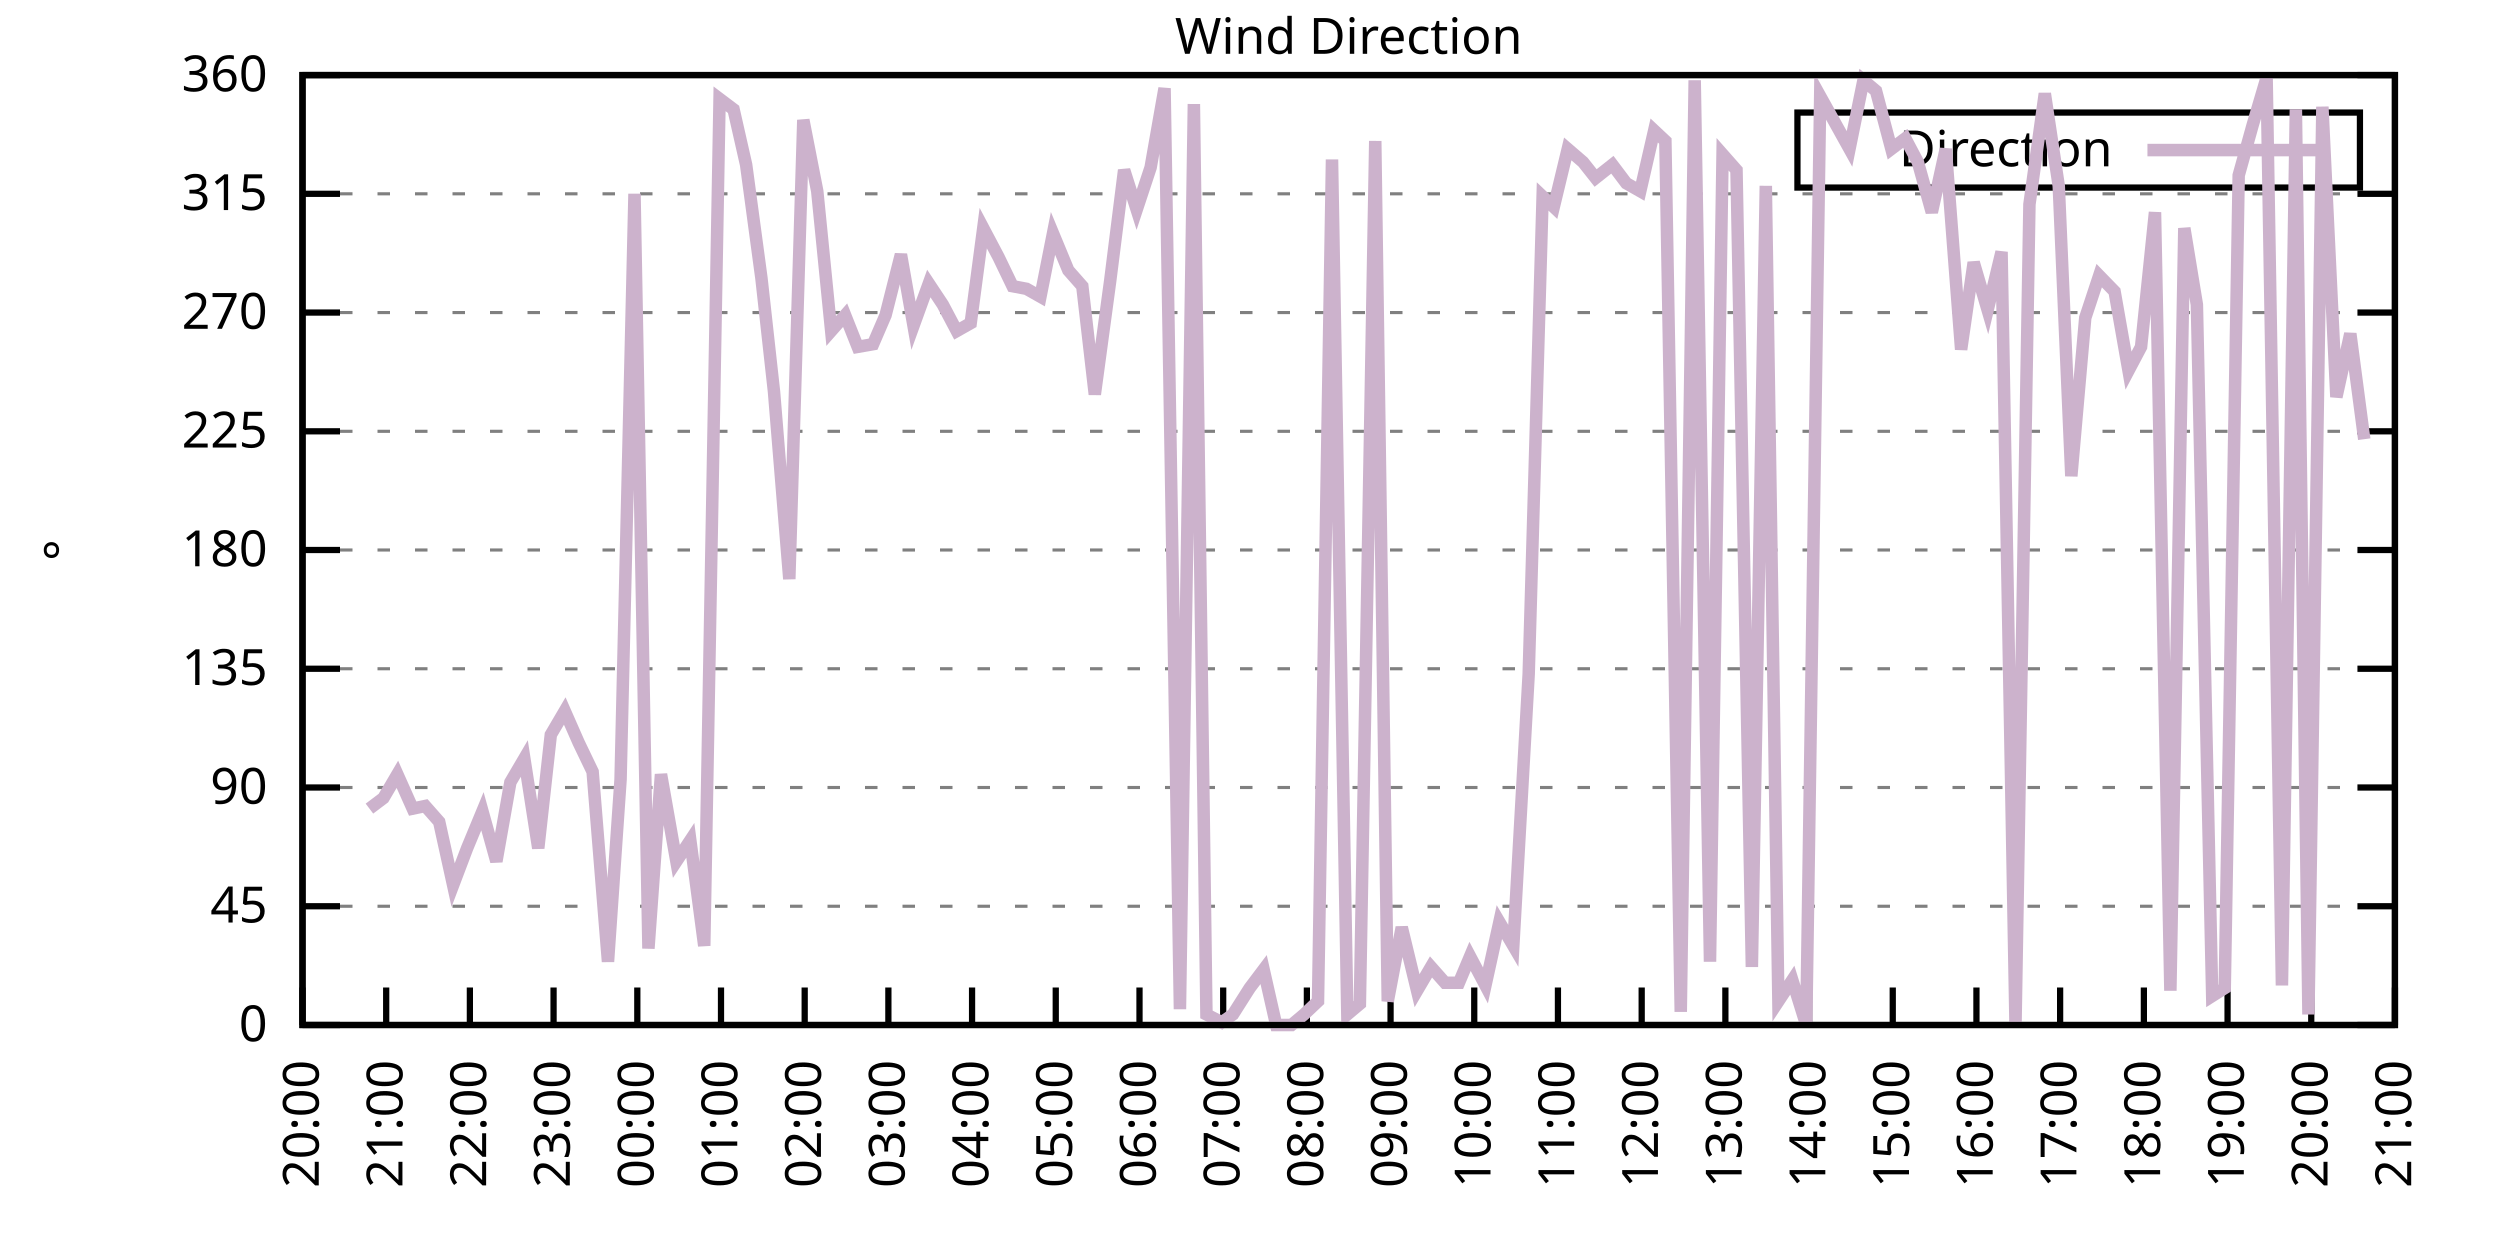
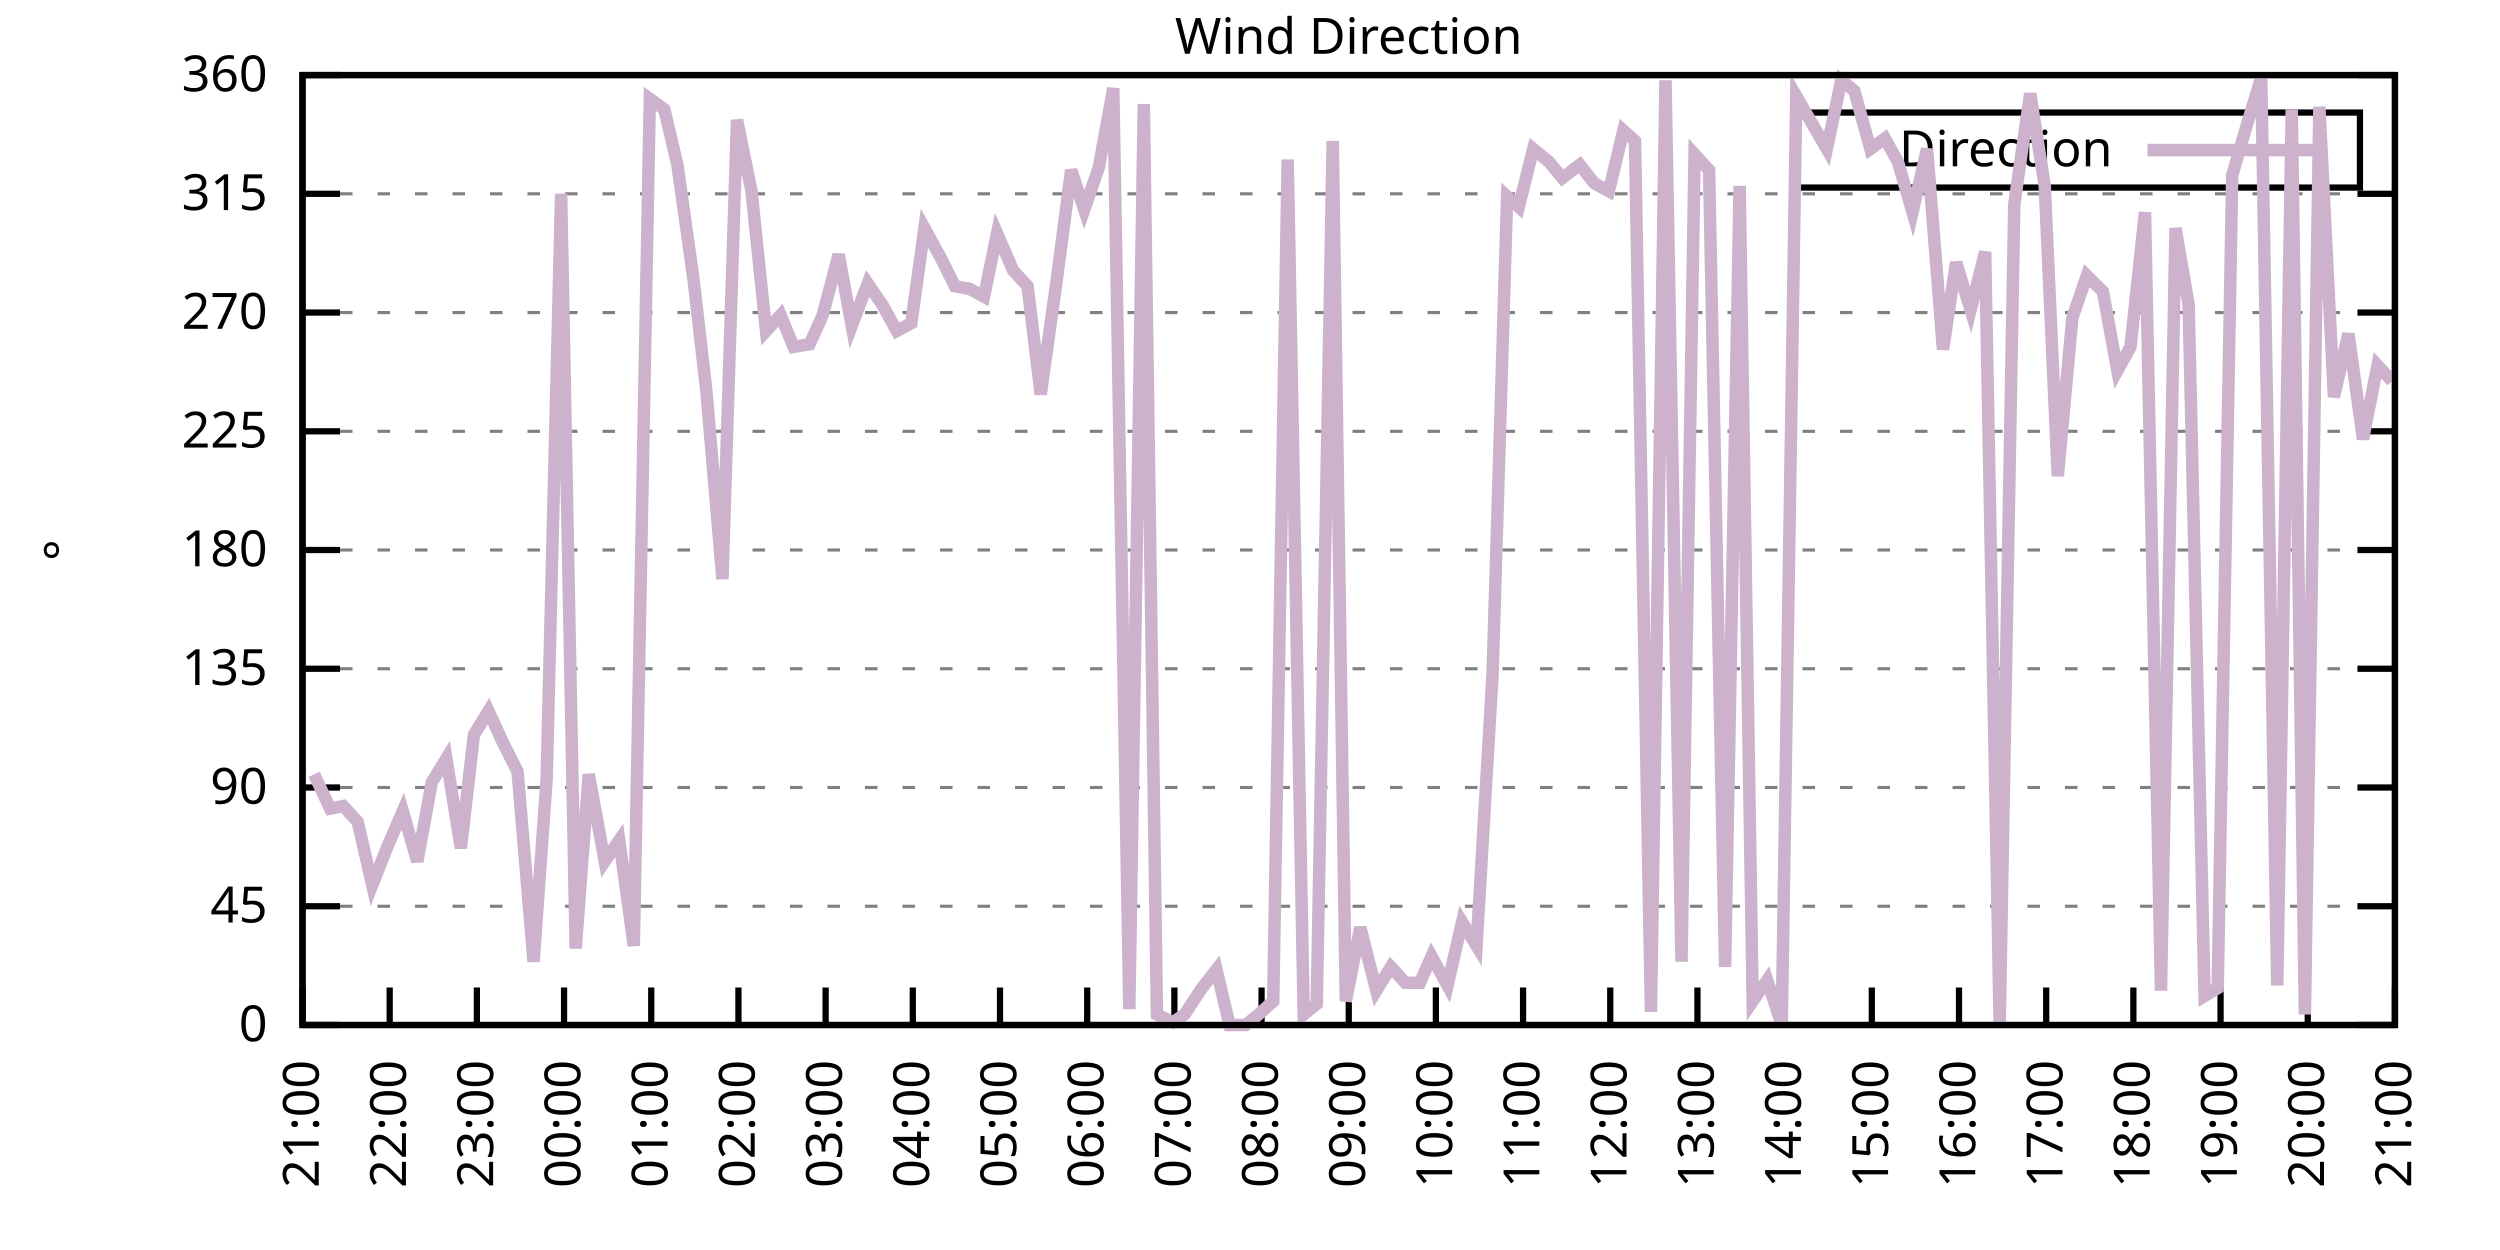
<svg xmlns="http://www.w3.org/2000/svg" xmlns:xlink="http://www.w3.org/1999/xlink" width="400" height="200" viewBox="0 0 400 200">
  <g id="gnuplot_canvas">
    <rect x="0" y="0" width="400" height="200" fill="none" />
    <defs>
      <circle id="gpDot" r="0.5" stroke-width="0.5" stroke="currentColor" />
      <path id="gpPt0" stroke-width="0.333" stroke="currentColor" d="M-1,0 h2 M0,-1 v2" />
      <path id="gpPt1" stroke-width="0.333" stroke="currentColor" d="M-1,-1 L1,1 M1,-1 L-1,1" />
      <path id="gpPt2" stroke-width="0.333" stroke="currentColor" d="M-1,0 L1,0 M0,-1 L0,1 M-1,-1 L1,1 M-1,1 L1,-1" />
      <rect id="gpPt3" stroke-width="0.333" stroke="currentColor" x="-1" y="-1" width="2" height="2" />
      <rect id="gpPt4" stroke-width="0.333" stroke="currentColor" fill="currentColor" x="-1" y="-1" width="2" height="2" />
      <circle id="gpPt5" stroke-width="0.333" stroke="currentColor" cx="0" cy="0" r="1" />
      <use xlink:href="#gpPt5" id="gpPt6" fill="currentColor" stroke="none" />
      <path id="gpPt7" stroke-width="0.333" stroke="currentColor" d="M0,-1.33 L-1.33,0.67 L1.33,0.67 z" />
      <use xlink:href="#gpPt7" id="gpPt8" fill="currentColor" stroke="none" />
      <use xlink:href="#gpPt7" id="gpPt9" stroke="currentColor" transform="rotate(180)" />
      <use xlink:href="#gpPt9" id="gpPt10" fill="currentColor" stroke="none" />
      <use xlink:href="#gpPt3" id="gpPt11" stroke="currentColor" transform="rotate(45)" />
      <use xlink:href="#gpPt11" id="gpPt12" fill="currentColor" stroke="none" />
      <path id="gpPt13" stroke-width="0.333" stroke="currentColor" d="M0,1.330 L1.265,0.411 L0.782,-1.067 L-0.782,-1.076 L-1.265,0.411 z" />
      <use xlink:href="#gpPt13" id="gpPt14" fill="currentColor" stroke="none" />
      <filter id="textbox" filterUnits="objectBoundingBox" x="0" y="0" height="1" width="1">
        <feFlood flood-color="white" flood-opacity="1" result="bgnd" />
        <feComposite in="SourceGraphic" in2="bgnd" operator="atop" />
      </filter>
      <filter id="greybox" filterUnits="objectBoundingBox" x="0" y="0" height="1" width="1">
        <feFlood flood-color="lightgrey" flood-opacity="1" result="grey" />
        <feComposite in="SourceGraphic" in2="grey" operator="atop" />
      </filter>
    </defs>
    <g fill="none" color="white" stroke="currentColor" stroke-width="1.00" stroke-linecap="butt" stroke-linejoin="miter">
</g>
    <g fill="none" color="black" stroke="currentColor" stroke-width="1.00" stroke-linecap="butt" stroke-linejoin="miter">
      <g stroke="none" shape-rendering="crispEdges">
        <polygon fill="rgb(255, 255, 255)" points="48.40,164.00 383.18,164.00 383.18,12.02 48.40,12.02 " />
      </g>
    </g>
    <g fill="none" color="black" stroke="currentColor" stroke-width="1.00" stroke-linecap="butt" stroke-linejoin="miter">
</g>
    <g fill="none" color="black" stroke="black" stroke-width="0.50" stroke-linecap="butt" stroke-linejoin="miter">
</g>
    <g fill="none" color="gray" stroke="currentColor" stroke-width="0.50" stroke-linecap="butt" stroke-linejoin="miter">
      <path stroke="gray" stroke-dasharray="2,4" class="gridline" d="M48.40,164.00 L383.19,164.00  " />
    </g>
    <g fill="none" color="gray" stroke="gray" stroke-width="1.00" stroke-linecap="butt" stroke-linejoin="miter">
</g>
    <g fill="none" color="black" stroke="currentColor" stroke-width="1.00" stroke-linecap="butt" stroke-linejoin="miter">
      <path stroke="black" d="M48.40,164.00 L54.40,164.00 M383.19,164.00 L377.19,164.00  " />
      <g transform="translate(42.80,166.60)" stroke="none" fill="black" font-family="Sans" font-size="8.00" text-anchor="end">
        <text>
          <tspan font-family="Sans"> 0</tspan>
        </text>
      </g>
    </g>
    <g fill="none" color="black" stroke="currentColor" stroke-width="1.00" stroke-linecap="butt" stroke-linejoin="miter">
</g>
    <g fill="none" color="black" stroke="black" stroke-width="0.50" stroke-linecap="butt" stroke-linejoin="miter">
</g>
    <g fill="none" color="gray" stroke="currentColor" stroke-width="0.50" stroke-linecap="butt" stroke-linejoin="miter">
      <path stroke="gray" stroke-dasharray="2,4" class="gridline" d="M48.40,145.00 L383.19,145.00  " />
    </g>
    <g fill="none" color="gray" stroke="gray" stroke-width="1.00" stroke-linecap="butt" stroke-linejoin="miter">
</g>
    <g fill="none" color="black" stroke="currentColor" stroke-width="1.00" stroke-linecap="butt" stroke-linejoin="miter">
      <path stroke="black" d="M48.40,145.00 L54.40,145.00 M383.19,145.00 L377.19,145.00  " />
      <g transform="translate(42.80,147.60)" stroke="none" fill="black" font-family="Sans" font-size="8.00" text-anchor="end">
        <text>
          <tspan font-family="Sans"> 45</tspan>
        </text>
      </g>
    </g>
    <g fill="none" color="black" stroke="currentColor" stroke-width="1.00" stroke-linecap="butt" stroke-linejoin="miter">
</g>
    <g fill="none" color="black" stroke="black" stroke-width="0.50" stroke-linecap="butt" stroke-linejoin="miter">
</g>
    <g fill="none" color="gray" stroke="currentColor" stroke-width="0.50" stroke-linecap="butt" stroke-linejoin="miter">
      <path stroke="gray" stroke-dasharray="2,4" class="gridline" d="M48.40,126.00 L383.19,126.00  " />
    </g>
    <g fill="none" color="gray" stroke="gray" stroke-width="1.00" stroke-linecap="butt" stroke-linejoin="miter">
</g>
    <g fill="none" color="black" stroke="currentColor" stroke-width="1.00" stroke-linecap="butt" stroke-linejoin="miter">
      <path stroke="black" d="M48.40,126.00 L54.40,126.00 M383.19,126.00 L377.19,126.00  " />
      <g transform="translate(42.80,128.60)" stroke="none" fill="black" font-family="Sans" font-size="8.00" text-anchor="end">
        <text>
          <tspan font-family="Sans"> 90</tspan>
        </text>
      </g>
    </g>
    <g fill="none" color="black" stroke="currentColor" stroke-width="1.00" stroke-linecap="butt" stroke-linejoin="miter">
</g>
    <g fill="none" color="black" stroke="black" stroke-width="0.50" stroke-linecap="butt" stroke-linejoin="miter">
</g>
    <g fill="none" color="gray" stroke="currentColor" stroke-width="0.50" stroke-linecap="butt" stroke-linejoin="miter">
      <path stroke="gray" stroke-dasharray="2,4" class="gridline" d="M48.40,107.00 L383.19,107.00  " />
    </g>
    <g fill="none" color="gray" stroke="gray" stroke-width="1.00" stroke-linecap="butt" stroke-linejoin="miter">
</g>
    <g fill="none" color="black" stroke="currentColor" stroke-width="1.00" stroke-linecap="butt" stroke-linejoin="miter">
      <path stroke="black" d="M48.40,107.00 L54.40,107.00 M383.19,107.00 L377.19,107.00  " />
      <g transform="translate(42.80,109.60)" stroke="none" fill="black" font-family="Sans" font-size="8.00" text-anchor="end">
        <text>
          <tspan font-family="Sans"> 135</tspan>
        </text>
      </g>
    </g>
    <g fill="none" color="black" stroke="currentColor" stroke-width="1.00" stroke-linecap="butt" stroke-linejoin="miter">
</g>
    <g fill="none" color="black" stroke="black" stroke-width="0.50" stroke-linecap="butt" stroke-linejoin="miter">
</g>
    <g fill="none" color="gray" stroke="currentColor" stroke-width="0.50" stroke-linecap="butt" stroke-linejoin="miter">
      <path stroke="gray" stroke-dasharray="2,4" class="gridline" d="M48.40,88.00 L383.19,88.00  " />
    </g>
    <g fill="none" color="gray" stroke="gray" stroke-width="1.00" stroke-linecap="butt" stroke-linejoin="miter">
</g>
    <g fill="none" color="black" stroke="currentColor" stroke-width="1.00" stroke-linecap="butt" stroke-linejoin="miter">
      <path stroke="black" d="M48.40,88.00 L54.40,88.00 M383.19,88.00 L377.19,88.00  " />
      <g transform="translate(42.80,90.60)" stroke="none" fill="black" font-family="Sans" font-size="8.00" text-anchor="end">
        <text>
          <tspan font-family="Sans"> 180</tspan>
        </text>
      </g>
    </g>
    <g fill="none" color="black" stroke="currentColor" stroke-width="1.00" stroke-linecap="butt" stroke-linejoin="miter">
</g>
    <g fill="none" color="black" stroke="black" stroke-width="0.50" stroke-linecap="butt" stroke-linejoin="miter">
</g>
    <g fill="none" color="gray" stroke="currentColor" stroke-width="0.50" stroke-linecap="butt" stroke-linejoin="miter">
      <path stroke="gray" stroke-dasharray="2,4" class="gridline" d="M48.40,69.01 L383.19,69.01  " />
    </g>
    <g fill="none" color="gray" stroke="gray" stroke-width="1.00" stroke-linecap="butt" stroke-linejoin="miter">
</g>
    <g fill="none" color="black" stroke="currentColor" stroke-width="1.00" stroke-linecap="butt" stroke-linejoin="miter">
      <path stroke="black" d="M48.40,69.01 L54.40,69.01 M383.19,69.01 L377.19,69.01  " />
      <g transform="translate(42.80,71.61)" stroke="none" fill="black" font-family="Sans" font-size="8.00" text-anchor="end">
        <text>
          <tspan font-family="Sans"> 225</tspan>
        </text>
      </g>
    </g>
    <g fill="none" color="black" stroke="currentColor" stroke-width="1.00" stroke-linecap="butt" stroke-linejoin="miter">
</g>
    <g fill="none" color="black" stroke="black" stroke-width="0.50" stroke-linecap="butt" stroke-linejoin="miter">
</g>
    <g fill="none" color="gray" stroke="currentColor" stroke-width="0.50" stroke-linecap="butt" stroke-linejoin="miter">
      <path stroke="gray" stroke-dasharray="2,4" class="gridline" d="M48.40,50.01 L383.19,50.01  " />
    </g>
    <g fill="none" color="gray" stroke="gray" stroke-width="1.00" stroke-linecap="butt" stroke-linejoin="miter">
</g>
    <g fill="none" color="black" stroke="currentColor" stroke-width="1.00" stroke-linecap="butt" stroke-linejoin="miter">
      <path stroke="black" d="M48.40,50.01 L54.40,50.01 M383.19,50.01 L377.19,50.01  " />
      <g transform="translate(42.80,52.61)" stroke="none" fill="black" font-family="Sans" font-size="8.00" text-anchor="end">
        <text>
          <tspan font-family="Sans"> 270</tspan>
        </text>
      </g>
    </g>
    <g fill="none" color="black" stroke="currentColor" stroke-width="1.00" stroke-linecap="butt" stroke-linejoin="miter">
</g>
    <g fill="none" color="black" stroke="black" stroke-width="0.50" stroke-linecap="butt" stroke-linejoin="miter">
</g>
    <g fill="none" color="gray" stroke="currentColor" stroke-width="0.50" stroke-linecap="butt" stroke-linejoin="miter">
      <path stroke="gray" stroke-dasharray="2,4" class="gridline" d="M48.40,31.01 L383.19,31.01  " />
    </g>
    <g fill="none" color="gray" stroke="gray" stroke-width="1.00" stroke-linecap="butt" stroke-linejoin="miter">
</g>
    <g fill="none" color="black" stroke="currentColor" stroke-width="1.00" stroke-linecap="butt" stroke-linejoin="miter">
      <path stroke="black" d="M48.40,31.01 L54.40,31.01 M383.19,31.01 L377.19,31.01  " />
      <g transform="translate(42.80,33.61)" stroke="none" fill="black" font-family="Sans" font-size="8.00" text-anchor="end">
        <text>
          <tspan font-family="Sans"> 315</tspan>
        </text>
      </g>
    </g>
    <g fill="none" color="black" stroke="currentColor" stroke-width="1.00" stroke-linecap="butt" stroke-linejoin="miter">
</g>
    <g fill="none" color="black" stroke="black" stroke-width="0.50" stroke-linecap="butt" stroke-linejoin="miter">
</g>
    <g fill="none" color="gray" stroke="currentColor" stroke-width="0.50" stroke-linecap="butt" stroke-linejoin="miter">
      <path stroke="gray" stroke-dasharray="2,4" class="gridline" d="M48.40,12.01 L383.19,12.01  " />
    </g>
    <g fill="none" color="gray" stroke="gray" stroke-width="1.00" stroke-linecap="butt" stroke-linejoin="miter">
</g>
    <g fill="none" color="black" stroke="currentColor" stroke-width="1.00" stroke-linecap="butt" stroke-linejoin="miter">
      <path stroke="black" d="M48.40,12.01 L54.40,12.01 M383.19,12.01 L377.19,12.01  " />
      <g transform="translate(42.80,14.61)" stroke="none" fill="black" font-family="Sans" font-size="8.00" text-anchor="end">
        <text>
          <tspan font-family="Sans"> 360</tspan>
        </text>
      </g>
    </g>
    <g fill="none" color="black" stroke="currentColor" stroke-width="1.00" stroke-linecap="butt" stroke-linejoin="miter">
      <path stroke="black" d="M48.40,164.00 L48.40,158.00  " />
      <g transform="translate(51.00,169.60) rotate(270.00)" stroke="none" fill="black" font-family="Sans" font-size="8.00" text-anchor="end">
        <text>
-           <tspan font-family="Sans">20:00</tspan>
-         </text>
-       </g>
-     </g>
-     <g fill="none" color="black" stroke="currentColor" stroke-width="1.00" stroke-linecap="butt" stroke-linejoin="miter">
-       <path stroke="black" d="M61.79,164.00 L61.79,158.00  " />
-       <g transform="translate(64.39,169.60) rotate(270.00)" stroke="none" fill="black" font-family="Sans" font-size="8.00" text-anchor="end">
-         <text>
          <tspan font-family="Sans">21:00</tspan>
        </text>
      </g>
    </g>
    <g fill="none" color="black" stroke="currentColor" stroke-width="1.00" stroke-linecap="butt" stroke-linejoin="miter">
-       <path stroke="black" d="M75.18,164.00 L75.18,158.00  " />
-       <g transform="translate(77.78,169.60) rotate(270.00)" stroke="none" fill="black" font-family="Sans" font-size="8.00" text-anchor="end">
+       <path stroke="black" d="M62.35,164.00 L62.35,158.00  " />
+       <g transform="translate(64.95,169.60) rotate(270.00)" stroke="none" fill="black" font-family="Sans" font-size="8.00" text-anchor="end">
        <text>
          <tspan font-family="Sans">22:00</tspan>
        </text>
      </g>
    </g>
    <g fill="none" color="black" stroke="currentColor" stroke-width="1.00" stroke-linecap="butt" stroke-linejoin="miter">
-       <path stroke="black" d="M88.57,164.00 L88.57,158.00  " />
-       <g transform="translate(91.17,169.60) rotate(270.00)" stroke="none" fill="black" font-family="Sans" font-size="8.00" text-anchor="end">
+       <path stroke="black" d="M76.30,164.00 L76.30,158.00  " />
+       <g transform="translate(78.90,169.60) rotate(270.00)" stroke="none" fill="black" font-family="Sans" font-size="8.00" text-anchor="end">
        <text>
          <tspan font-family="Sans">23:00</tspan>
        </text>
      </g>
    </g>
    <g fill="none" color="black" stroke="currentColor" stroke-width="1.00" stroke-linecap="butt" stroke-linejoin="miter">
-       <path stroke="black" d="M101.97,164.00 L101.97,158.00  " />
-       <g transform="translate(104.57,169.60) rotate(270.00)" stroke="none" fill="black" font-family="Sans" font-size="8.00" text-anchor="end">
+       <path stroke="black" d="M90.25,164.00 L90.25,158.00  " />
+       <g transform="translate(92.85,169.60) rotate(270.00)" stroke="none" fill="black" font-family="Sans" font-size="8.00" text-anchor="end">
        <text>
          <tspan font-family="Sans">00:00</tspan>
        </text>
      </g>
    </g>
    <g fill="none" color="black" stroke="currentColor" stroke-width="1.00" stroke-linecap="butt" stroke-linejoin="miter">
-       <path stroke="black" d="M115.36,164.00 L115.36,158.00  " />
-       <g transform="translate(117.96,169.60) rotate(270.00)" stroke="none" fill="black" font-family="Sans" font-size="8.00" text-anchor="end">
+       <path stroke="black" d="M104.20,164.00 L104.20,158.00  " />
+       <g transform="translate(106.80,169.60) rotate(270.00)" stroke="none" fill="black" font-family="Sans" font-size="8.00" text-anchor="end">
        <text>
          <tspan font-family="Sans">01:00</tspan>
        </text>
      </g>
    </g>
    <g fill="none" color="black" stroke="currentColor" stroke-width="1.00" stroke-linecap="butt" stroke-linejoin="miter">
-       <path stroke="black" d="M128.75,164.00 L128.75,158.00  " />
-       <g transform="translate(131.35,169.60) rotate(270.00)" stroke="none" fill="black" font-family="Sans" font-size="8.00" text-anchor="end">
+       <path stroke="black" d="M118.15,164.00 L118.15,158.00  " />
+       <g transform="translate(120.75,169.60) rotate(270.00)" stroke="none" fill="black" font-family="Sans" font-size="8.00" text-anchor="end">
        <text>
          <tspan font-family="Sans">02:00</tspan>
        </text>
      </g>
    </g>
    <g fill="none" color="black" stroke="currentColor" stroke-width="1.00" stroke-linecap="butt" stroke-linejoin="miter">
-       <path stroke="black" d="M142.14,164.00 L142.14,158.00  " />
-       <g transform="translate(144.74,169.60) rotate(270.00)" stroke="none" fill="black" font-family="Sans" font-size="8.00" text-anchor="end">
+       <path stroke="black" d="M132.10,164.00 L132.10,158.00  " />
+       <g transform="translate(134.70,169.60) rotate(270.00)" stroke="none" fill="black" font-family="Sans" font-size="8.00" text-anchor="end">
        <text>
          <tspan font-family="Sans">03:00</tspan>
        </text>
      </g>
    </g>
    <g fill="none" color="black" stroke="currentColor" stroke-width="1.00" stroke-linecap="butt" stroke-linejoin="miter">
-       <path stroke="black" d="M155.53,164.00 L155.53,158.00  " />
-       <g transform="translate(158.13,169.60) rotate(270.00)" stroke="none" fill="black" font-family="Sans" font-size="8.00" text-anchor="end">
+       <path stroke="black" d="M146.05,164.00 L146.05,158.00  " />
+       <g transform="translate(148.65,169.60) rotate(270.00)" stroke="none" fill="black" font-family="Sans" font-size="8.00" text-anchor="end">
        <text>
          <tspan font-family="Sans">04:00</tspan>
        </text>
      </g>
    </g>
    <g fill="none" color="black" stroke="currentColor" stroke-width="1.00" stroke-linecap="butt" stroke-linejoin="miter">
-       <path stroke="black" d="M168.92,164.00 L168.92,158.00  " />
-       <g transform="translate(171.52,169.60) rotate(270.00)" stroke="none" fill="black" font-family="Sans" font-size="8.00" text-anchor="end">
+       <path stroke="black" d="M160.00,164.00 L160.00,158.00  " />
+       <g transform="translate(162.60,169.60) rotate(270.00)" stroke="none" fill="black" font-family="Sans" font-size="8.00" text-anchor="end">
        <text>
          <tspan font-family="Sans">05:00</tspan>
        </text>
      </g>
    </g>
    <g fill="none" color="black" stroke="currentColor" stroke-width="1.00" stroke-linecap="butt" stroke-linejoin="miter">
-       <path stroke="black" d="M182.32,164.00 L182.32,158.00  " />
-       <g transform="translate(184.92,169.60) rotate(270.00)" stroke="none" fill="black" font-family="Sans" font-size="8.00" text-anchor="end">
+       <path stroke="black" d="M173.95,164.00 L173.95,158.00  " />
+       <g transform="translate(176.55,169.60) rotate(270.00)" stroke="none" fill="black" font-family="Sans" font-size="8.00" text-anchor="end">
        <text>
          <tspan font-family="Sans">06:00</tspan>
        </text>
      </g>
    </g>
    <g fill="none" color="black" stroke="currentColor" stroke-width="1.00" stroke-linecap="butt" stroke-linejoin="miter">
-       <path stroke="black" d="M195.71,164.00 L195.71,158.00  " />
-       <g transform="translate(198.31,169.60) rotate(270.00)" stroke="none" fill="black" font-family="Sans" font-size="8.00" text-anchor="end">
+       <path stroke="black" d="M187.90,164.00 L187.90,158.00  " />
+       <g transform="translate(190.50,169.60) rotate(270.00)" stroke="none" fill="black" font-family="Sans" font-size="8.00" text-anchor="end">
        <text>
          <tspan font-family="Sans">07:00</tspan>
        </text>
      </g>
    </g>
    <g fill="none" color="black" stroke="currentColor" stroke-width="1.00" stroke-linecap="butt" stroke-linejoin="miter">
-       <path stroke="black" d="M209.10,164.00 L209.10,158.00  " />
-       <g transform="translate(211.70,169.60) rotate(270.00)" stroke="none" fill="black" font-family="Sans" font-size="8.00" text-anchor="end">
+       <path stroke="black" d="M201.85,164.00 L201.85,158.00  " />
+       <g transform="translate(204.45,169.60) rotate(270.00)" stroke="none" fill="black" font-family="Sans" font-size="8.00" text-anchor="end">
        <text>
          <tspan font-family="Sans">08:00</tspan>
        </text>
      </g>
    </g>
    <g fill="none" color="black" stroke="currentColor" stroke-width="1.00" stroke-linecap="butt" stroke-linejoin="miter">
-       <path stroke="black" d="M222.49,164.00 L222.49,158.00  " />
-       <g transform="translate(225.09,169.60) rotate(270.00)" stroke="none" fill="black" font-family="Sans" font-size="8.00" text-anchor="end">
+       <path stroke="black" d="M215.80,164.00 L215.80,158.00  " />
+       <g transform="translate(218.40,169.60) rotate(270.00)" stroke="none" fill="black" font-family="Sans" font-size="8.00" text-anchor="end">
        <text>
          <tspan font-family="Sans">09:00</tspan>
        </text>
      </g>
    </g>
    <g fill="none" color="black" stroke="currentColor" stroke-width="1.00" stroke-linecap="butt" stroke-linejoin="miter">
-       <path stroke="black" d="M235.88,164.00 L235.88,158.00  " />
-       <g transform="translate(238.48,169.60) rotate(270.00)" stroke="none" fill="black" font-family="Sans" font-size="8.00" text-anchor="end">
+       <path stroke="black" d="M229.74,164.00 L229.74,158.00  " />
+       <g transform="translate(232.34,169.60) rotate(270.00)" stroke="none" fill="black" font-family="Sans" font-size="8.00" text-anchor="end">
        <text>
          <tspan font-family="Sans">10:00</tspan>
        </text>
      </g>
    </g>
    <g fill="none" color="black" stroke="currentColor" stroke-width="1.00" stroke-linecap="butt" stroke-linejoin="miter">
-       <path stroke="black" d="M249.27,164.00 L249.27,158.00  " />
-       <g transform="translate(251.87,169.60) rotate(270.00)" stroke="none" fill="black" font-family="Sans" font-size="8.00" text-anchor="end">
+       <path stroke="black" d="M243.69,164.00 L243.69,158.00  " />
+       <g transform="translate(246.29,169.60) rotate(270.00)" stroke="none" fill="black" font-family="Sans" font-size="8.00" text-anchor="end">
        <text>
          <tspan font-family="Sans">11:00</tspan>
        </text>
      </g>
    </g>
    <g fill="none" color="black" stroke="currentColor" stroke-width="1.00" stroke-linecap="butt" stroke-linejoin="miter">
-       <path stroke="black" d="M262.67,164.00 L262.67,158.00  " />
-       <g transform="translate(265.27,169.60) rotate(270.00)" stroke="none" fill="black" font-family="Sans" font-size="8.00" text-anchor="end">
+       <path stroke="black" d="M257.64,164.00 L257.64,158.00  " />
+       <g transform="translate(260.24,169.60) rotate(270.00)" stroke="none" fill="black" font-family="Sans" font-size="8.00" text-anchor="end">
        <text>
          <tspan font-family="Sans">12:00</tspan>
        </text>
      </g>
    </g>
    <g fill="none" color="black" stroke="currentColor" stroke-width="1.00" stroke-linecap="butt" stroke-linejoin="miter">
-       <path stroke="black" d="M276.06,164.00 L276.06,158.00  " />
-       <g transform="translate(278.66,169.60) rotate(270.00)" stroke="none" fill="black" font-family="Sans" font-size="8.00" text-anchor="end">
+       <path stroke="black" d="M271.59,164.00 L271.59,158.00  " />
+       <g transform="translate(274.19,169.60) rotate(270.00)" stroke="none" fill="black" font-family="Sans" font-size="8.00" text-anchor="end">
        <text>
          <tspan font-family="Sans">13:00</tspan>
        </text>
      </g>
    </g>
    <g fill="none" color="black" stroke="currentColor" stroke-width="1.00" stroke-linecap="butt" stroke-linejoin="miter">
-       <path stroke="black" d="M289.45,164.00 L289.45,158.00  " />
-       <g transform="translate(292.05,169.60) rotate(270.00)" stroke="none" fill="black" font-family="Sans" font-size="8.00" text-anchor="end">
+       <path stroke="black" d="M285.54,164.00 L285.54,158.00  " />
+       <g transform="translate(288.14,169.60) rotate(270.00)" stroke="none" fill="black" font-family="Sans" font-size="8.00" text-anchor="end">
        <text>
          <tspan font-family="Sans">14:00</tspan>
        </text>
      </g>
    </g>
    <g fill="none" color="black" stroke="currentColor" stroke-width="1.00" stroke-linecap="butt" stroke-linejoin="miter">
-       <path stroke="black" d="M302.84,164.00 L302.84,158.00  " />
-       <g transform="translate(305.44,169.60) rotate(270.00)" stroke="none" fill="black" font-family="Sans" font-size="8.00" text-anchor="end">
+       <path stroke="black" d="M299.49,164.00 L299.49,158.00  " />
+       <g transform="translate(302.09,169.60) rotate(270.00)" stroke="none" fill="black" font-family="Sans" font-size="8.00" text-anchor="end">
        <text>
          <tspan font-family="Sans">15:00</tspan>
        </text>
      </g>
    </g>
    <g fill="none" color="black" stroke="currentColor" stroke-width="1.00" stroke-linecap="butt" stroke-linejoin="miter">
-       <path stroke="black" d="M316.23,164.00 L316.23,158.00  " />
-       <g transform="translate(318.83,169.60) rotate(270.00)" stroke="none" fill="black" font-family="Sans" font-size="8.00" text-anchor="end">
+       <path stroke="black" d="M313.44,164.00 L313.44,158.00  " />
+       <g transform="translate(316.04,169.60) rotate(270.00)" stroke="none" fill="black" font-family="Sans" font-size="8.00" text-anchor="end">
        <text>
          <tspan font-family="Sans">16:00</tspan>
        </text>
      </g>
    </g>
    <g fill="none" color="black" stroke="currentColor" stroke-width="1.00" stroke-linecap="butt" stroke-linejoin="miter">
-       <path stroke="black" d="M329.62,164.00 L329.62,158.00  " />
-       <g transform="translate(332.22,169.60) rotate(270.00)" stroke="none" fill="black" font-family="Sans" font-size="8.00" text-anchor="end">
+       <path stroke="black" d="M327.39,164.00 L327.39,158.00  " />
+       <g transform="translate(329.99,169.60) rotate(270.00)" stroke="none" fill="black" font-family="Sans" font-size="8.00" text-anchor="end">
        <text>
          <tspan font-family="Sans">17:00</tspan>
        </text>
      </g>
    </g>
    <g fill="none" color="black" stroke="currentColor" stroke-width="1.00" stroke-linecap="butt" stroke-linejoin="miter">
-       <path stroke="black" d="M343.02,164.00 L343.02,158.00  " />
-       <g transform="translate(345.62,169.60) rotate(270.00)" stroke="none" fill="black" font-family="Sans" font-size="8.00" text-anchor="end">
+       <path stroke="black" d="M341.34,164.00 L341.34,158.00  " />
+       <g transform="translate(343.94,169.60) rotate(270.00)" stroke="none" fill="black" font-family="Sans" font-size="8.00" text-anchor="end">
        <text>
          <tspan font-family="Sans">18:00</tspan>
        </text>
      </g>
    </g>
    <g fill="none" color="black" stroke="currentColor" stroke-width="1.00" stroke-linecap="butt" stroke-linejoin="miter">
-       <path stroke="black" d="M356.41,164.00 L356.41,158.00  " />
-       <g transform="translate(359.01,169.60) rotate(270.00)" stroke="none" fill="black" font-family="Sans" font-size="8.00" text-anchor="end">
+       <path stroke="black" d="M355.29,164.00 L355.29,158.00  " />
+       <g transform="translate(357.89,169.60) rotate(270.00)" stroke="none" fill="black" font-family="Sans" font-size="8.00" text-anchor="end">
        <text>
          <tspan font-family="Sans">19:00</tspan>
        </text>
      </g>
    </g>
    <g fill="none" color="black" stroke="currentColor" stroke-width="1.00" stroke-linecap="butt" stroke-linejoin="miter">
-       <path stroke="black" d="M369.80,164.00 L369.80,158.00  " />
-       <g transform="translate(372.40,169.60) rotate(270.00)" stroke="none" fill="black" font-family="Sans" font-size="8.00" text-anchor="end">
+       <path stroke="black" d="M369.24,164.00 L369.24,158.00  " />
+       <g transform="translate(371.84,169.60) rotate(270.00)" stroke="none" fill="black" font-family="Sans" font-size="8.00" text-anchor="end">
        <text>
          <tspan font-family="Sans">20:00</tspan>
        </text>
      </g>
    </g>
    <g fill="none" color="black" stroke="currentColor" stroke-width="1.00" stroke-linecap="butt" stroke-linejoin="miter">
      <path stroke="black" d="M383.19,164.00 L383.19,158.00  " />
      <g transform="translate(385.79,169.60) rotate(270.00)" stroke="none" fill="black" font-family="Sans" font-size="8.00" text-anchor="end">
        <text>
          <tspan font-family="Sans">21:00</tspan>
        </text>
      </g>
    </g>
    <g fill="none" color="black" stroke="currentColor" stroke-width="1.00" stroke-linecap="butt" stroke-linejoin="miter">
</g>
    <g fill="none" color="black" stroke="currentColor" stroke-width="1.00" stroke-linecap="butt" stroke-linejoin="miter">
      <path stroke="black" d="M48.40,12.01 L48.40,164.00 L383.19,164.00 L383.19,12.01 L48.40,12.01 Z  " />
    </g>
    <g fill="none" color="black" stroke="currentColor" stroke-width="1.00" stroke-linecap="butt" stroke-linejoin="miter">
</g>
    <g fill="none" color="black" stroke="currentColor" stroke-width="1.00" stroke-linecap="butt" stroke-linejoin="miter">
      <path stroke="black" d="M287.59,30.01 L287.59,18.01 L377.59,18.01 L377.59,30.01 L287.59,30.01 Z  " />
    </g>
    <g id="Wind_direction_plot_1">
      <g fill="none" color="white" stroke="black" stroke-width="2.00" stroke-linecap="butt" stroke-linejoin="miter">
</g>
      <g fill="none" color="black" stroke="currentColor" stroke-width="2.00" stroke-linecap="butt" stroke-linejoin="miter">
        <g transform="translate(337.99,26.61)" stroke="none" fill="black" font-family="Sans" font-size="8.00" text-anchor="end">
          <text>
            <tspan font-family="Sans">Direction</tspan>
          </text>
        </g>
      </g>
      <g fill="none" color="black" stroke="currentColor" stroke-width="2.00" stroke-linecap="butt" stroke-linejoin="miter">
-         <path stroke="rgb(204, 178, 204)" d="M343.59,24.01 L371.99,24.01 M59.11,129.38 L61.35,127.69 L63.58,123.89 L66.03,129.38 L68.04,128.96 L70.27,131.49   L72.50,141.62 L74.74,135.71 L77.19,129.80 L79.42,137.82 L81.66,125.16 L83.89,121.36 L86.12,135.71 L88.13,117.56   L90.36,113.76 L92.59,118.83 L94.82,123.47 L97.28,153.87 L99.29,124.74 L101.52,31.01 L103.75,151.76 L105.76,123.89   L108.22,137.82 L110.45,134.45 L112.68,151.33 L115.13,15.81 L117.37,17.50 L119.38,26.36 L121.83,44.52 L123.84,62.67   L126.29,92.65 L128.53,19.19 L130.76,30.59 L132.99,52.96 L135.22,50.43 L137.23,55.50 L139.69,55.07 L141.69,50.43   L144.15,40.72 L146.16,52.12 L148.61,45.36 L150.85,48.74 L153.08,52.96 L155.31,51.70 L157.32,36.50 L159.77,41.14   L162.01,45.79 L164.24,46.21 L166.47,47.47 L168.48,37.34 L170.93,43.25 L173.17,45.79 L175.17,63.10 L177.63,44.94   L179.86,27.21 L181.87,33.54 L184.10,26.79 L186.33,14.12 L188.79,161.47 L191.02,16.65 L193.03,162.31 L195.48,163.58   L197.27,162.31 L199.95,158.09 L202.18,155.13 L204.19,164.00 L206.64,164.00 L208.65,162.31 L210.88,160.20 L213.12,25.52   L215.57,162.31 L217.58,160.62 L220.04,22.56 L222.04,160.20 L224.28,148.38 L226.73,158.51 L228.96,154.71 L231.20,157.24   L233.43,157.24 L235.21,153.02 L237.67,157.67 L239.90,147.53 L242.13,151.33 L244.59,107.85 L246.82,31.43 L248.60,33.12   L250.84,23.83 L253.29,25.94 L255.30,28.48 L257.98,26.36 L260.21,29.32 L262.44,30.59 L264.67,20.88 L266.46,22.56   L268.92,161.89 L271.15,12.85 L273.60,153.87 L275.61,24.68 L277.84,27.21 L280.30,154.71 L282.53,29.74 L284.54,160.20   L286.77,156.82 L289.00,164.00 L291.23,15.39 L295.92,23.83 L298.15,12.85 L300.16,14.54 L302.62,23.83 L304.85,22.14   L306.86,25.94 L309.09,33.96 L311.32,23.83 L313.78,55.92 L315.79,41.99 L318.02,49.59 L320.25,40.30 L322.48,164.00   L324.71,32.70 L327.17,14.97 L329.40,29.74 L331.41,76.18 L333.64,50.85 L335.87,44.10 L338.33,46.63 L340.56,59.30   L342.57,55.50 L344.80,33.96 L347.26,158.51 L349.49,36.50 L351.50,48.74 L353.95,159.36 L355.96,158.09 L358.19,28.05   L360.42,20.03 L362.66,12.43 L365.11,157.67 L367.34,17.50 L369.35,162.31 L371.58,17.08 L373.82,63.52 L376.05,53.39   L378.28,70.27  " />
+         <path stroke="rgb(204, 178, 204)" d="M343.59,24.01 L371.99,24.01 M50.26,123.89 L52.82,129.38 L54.91,128.96 L57.23,131.49 L59.56,141.62 L61.88,135.71   L64.44,129.80 L66.77,137.82 L69.09,125.16 L71.42,121.36 L73.74,135.71 L75.83,117.56 L78.16,113.76 L80.48,118.83   L82.81,123.47 L85.37,153.87 L87.46,124.74 L89.78,31.01 L92.11,151.76 L94.20,123.89 L96.76,137.82 L99.08,134.45   L101.41,151.33 L103.97,15.81 L106.29,17.50 L108.38,26.36 L110.94,44.52 L113.03,62.67 L115.59,92.65 L117.92,19.19   L120.24,30.59 L122.57,52.96 L124.89,50.43 L126.98,55.50 L129.54,55.07 L131.63,50.43 L134.19,40.72 L136.28,52.12   L138.84,45.36 L141.16,48.74 L143.49,52.96 L145.81,51.70 L147.91,36.50 L150.46,41.14 L152.79,45.79 L155.11,46.21   L157.44,47.47 L159.53,37.34 L162.09,43.25 L164.41,45.79 L166.51,63.10 L169.06,44.94 L171.39,27.21 L173.48,33.54   L175.81,26.79 L178.13,14.12 L180.69,161.47 L183.01,16.65 L185.11,162.31 L187.66,163.58 L189.52,162.31 L192.31,158.09   L194.64,155.13 L196.73,164.00 L199.29,164.00 L201.38,162.31 L203.71,160.20 L206.03,25.52 L208.59,162.31 L210.68,160.62   L213.24,22.56 L215.33,160.20 L217.65,148.38 L220.21,158.51 L222.54,154.71 L224.86,157.24 L227.19,157.24 L229.05,153.02   L231.60,157.67 L233.93,147.53 L236.25,151.33 L238.81,107.85 L241.14,31.43 L243.00,33.12 L245.32,23.83 L247.88,25.94   L249.97,28.48 L252.76,26.36 L255.09,29.32 L257.41,30.59 L259.74,20.88 L261.60,22.56 L264.15,161.89 L266.48,12.85   L269.04,153.87 L271.13,24.68 L273.45,27.21 L276.01,154.71 L278.34,29.74 L280.43,160.20 L282.75,156.82 L285.08,164.00   L287.40,15.39 L292.29,23.83 L294.61,12.85 L296.70,14.54 L299.26,23.83 L301.58,22.14 L303.68,25.94 L306.00,33.96   L308.33,23.83 L310.88,55.92 L312.98,41.99 L315.30,49.59 L317.63,40.30 L319.95,164.00 L322.28,32.70 L324.83,14.97   L327.16,29.74 L329.25,76.18 L331.58,50.85 L333.90,44.10 L336.46,46.63 L338.78,59.30 L340.88,55.50 L343.20,33.96   L345.76,158.51 L348.08,36.50 L350.18,48.74 L352.73,159.36 L354.83,158.09 L357.15,28.05 L359.48,20.03 L361.80,12.43   L364.36,157.67 L366.68,17.50 L368.78,162.31 L371.10,17.08 L373.43,63.52 L375.75,53.39 L378.08,70.27 L380.40,58.45   L382.73,60.98  " />
      </g>
    </g>
    <g fill="none" color="black" stroke="currentColor" stroke-width="2.00" stroke-linecap="butt" stroke-linejoin="miter">
</g>
    <g fill="none" color="black" stroke="black" stroke-width="1.00" stroke-linecap="butt" stroke-linejoin="miter">
</g>
    <g fill="none" color="black" stroke="currentColor" stroke-width="1.00" stroke-linecap="butt" stroke-linejoin="miter">
      <path stroke="black" d="M48.40,12.01 L48.40,164.00 L383.19,164.00 L383.19,12.01 L48.40,12.01 Z  " />
      <g transform="translate(12.80,88.01) rotate(270.00)" stroke="none" fill="black" font-family="Sans" font-size="8.00" text-anchor="middle">
        <text>
          <tspan font-family="Sans">°</tspan>
        </text>
      </g>
    </g>
    <g fill="none" color="black" stroke="currentColor" stroke-width="1.00" stroke-linecap="butt" stroke-linejoin="miter">
</g>
    <g fill="none" color="black" stroke="currentColor" stroke-width="1.00" stroke-linecap="butt" stroke-linejoin="miter">
      <g transform="translate(215.79,8.61)" stroke="none" fill="black" font-family="Sans" font-size="8.00" text-anchor="middle">
        <text>
          <tspan font-family="Sans">Wind Direction</tspan>
        </text>
      </g>
    </g>
    <g fill="none" color="black" stroke="currentColor" stroke-width="1.00" stroke-linecap="butt" stroke-linejoin="miter">
</g>
  </g>
</svg>
